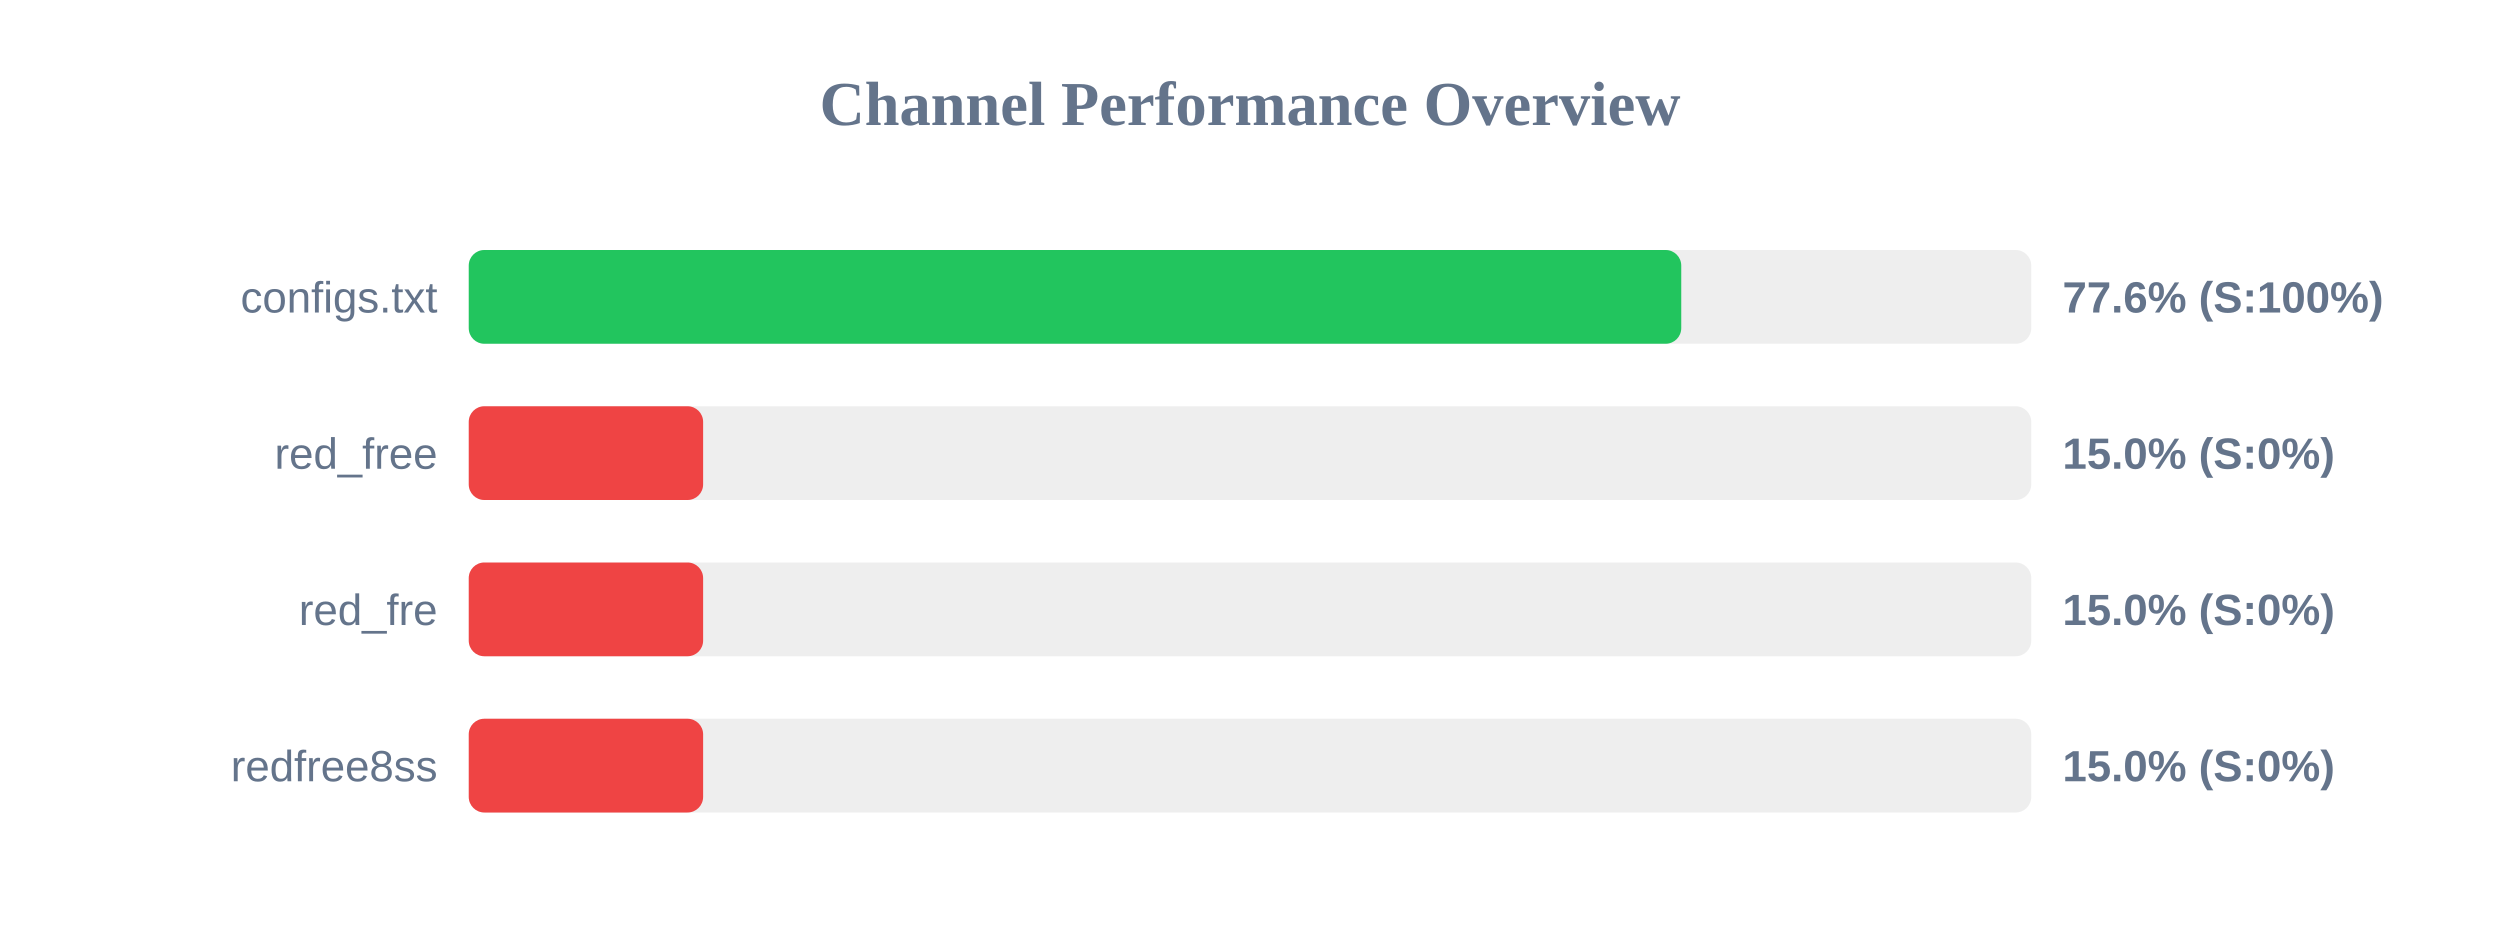
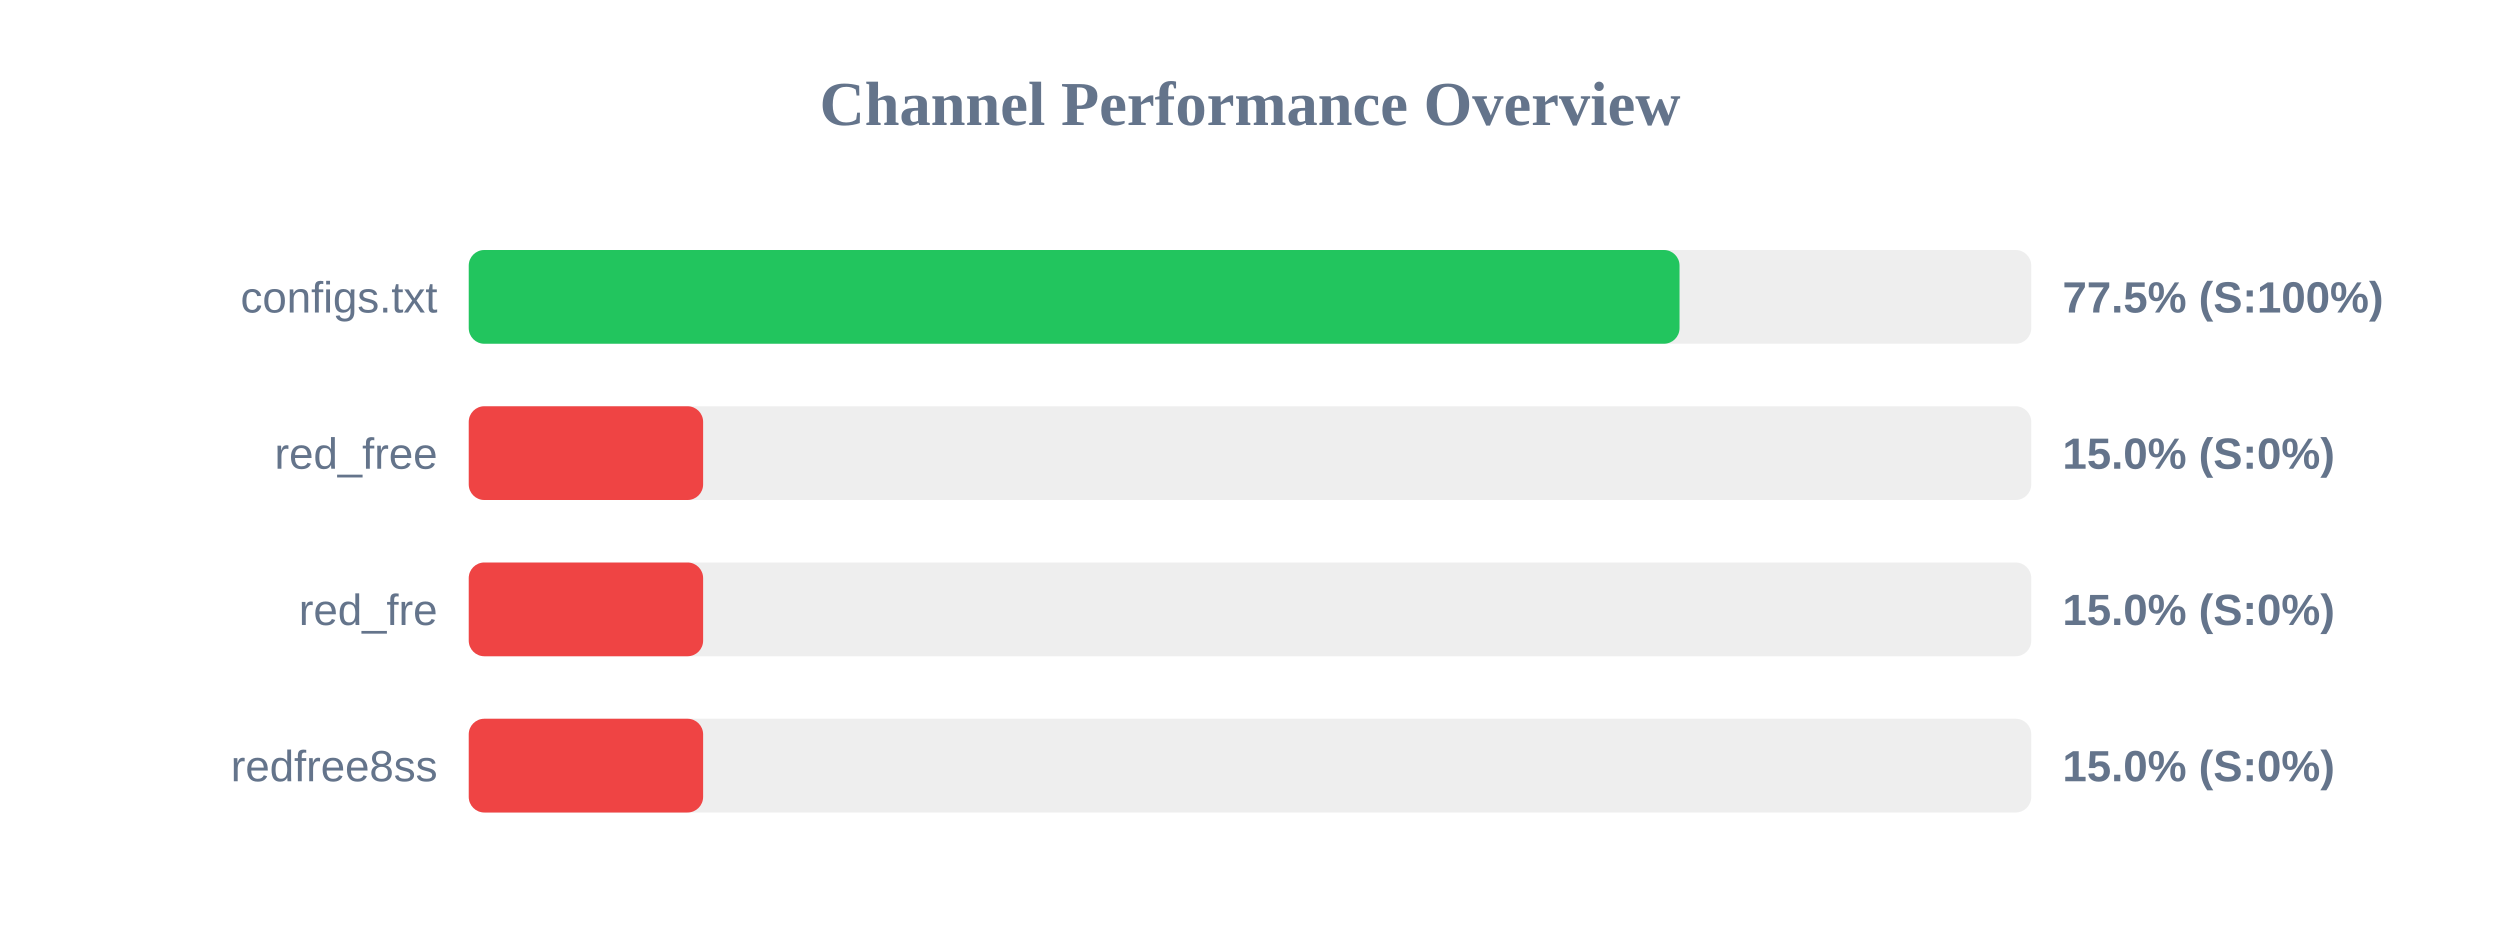
<svg xmlns="http://www.w3.org/2000/svg" width="800" height="300" version="1.1">
  <style>
        .row { font: 14px Arial; fill: #64748b; }
        .score { font: bold 14px Arial; fill: #64748b; }
    </style>
  <text x="400" y="40" text-anchor="middle" font-size="20px" font-weight="bold" fill="#64748b">Channel Performance Overview</text>
  <rect x="150" y="80" width="500" height="30" fill="#eee" rx="5" />
-   <rect x="150" y="80" width="388.0" height="30" fill="#22c55e" rx="5" />
+   <rect x="150" y="80" width="387.45" height="30" fill="#22c55e" rx="5" />
  <text x="140" y="100" text-anchor="end" class="row">configs.txt</text>
-   <text x="660" y="100" text-anchor="start" class="score">77.6% (S:100%)</text>
+   <text x="660" y="100" text-anchor="start" class="score">77.5% (S:100%)</text>
  <rect x="150" y="130" width="500" height="30" fill="#eee" rx="5" />
  <rect x="150" y="130" width="75.0" height="30" fill="#ef4444" rx="5" />
  <text x="140" y="150" text-anchor="end" class="row">red_free</text>
  <text x="660" y="150" text-anchor="start" class="score">15.0% (S:0%)</text>
  <rect x="150" y="180" width="500" height="30" fill="#eee" rx="5" />
  <rect x="150" y="180" width="75.0" height="30" fill="#ef4444" rx="5" />
  <text x="140" y="200" text-anchor="end" class="row">red_fre</text>
  <text x="660" y="200" text-anchor="start" class="score">15.0% (S:0%)</text>
  <rect x="150" y="230" width="500" height="30" fill="#eee" rx="5" />
  <rect x="150" y="230" width="75.0" height="30" fill="#ef4444" rx="5" />
  <text x="140" y="250" text-anchor="end" class="row">redfree8ss</text>
  <text x="660" y="250" text-anchor="start" class="score">15.0% (S:0%)</text>
</svg>
